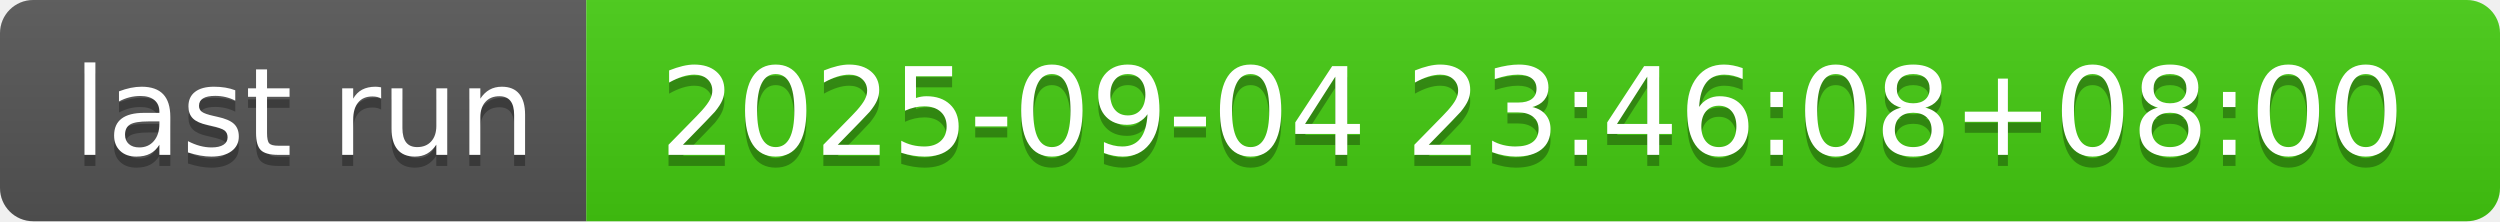
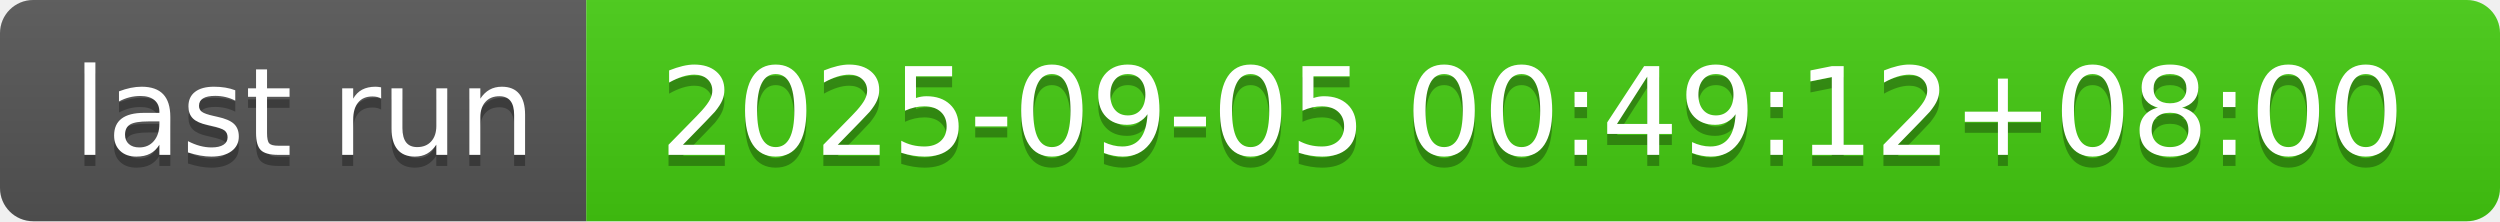
- <svg xmlns="http://www.w3.org/2000/svg" width="226" height="20" role="img" aria-label="last run: 2025-09-04 23:46:08+08:00">
+ <svg xmlns="http://www.w3.org/2000/svg" width="226" height="20" role="img" aria-label="last run: 2025-09-05 00:49:12+08:00">
  <linearGradient id="s" x2="0" y2="100%">
    <stop offset="0" stop-color="#bbb" stop-opacity=".1" />
    <stop offset="1" stop-opacity=".1" />
  </linearGradient>
  <clipPath id="r">
    <rect width="226" height="20" rx="3" fill="#fff" />
  </clipPath>
  <g clip-path="url(#r)">
    <rect width="53" height="20" fill="#555" />
    <rect x="53" width="173" height="20" fill="#4c1" />
    <rect width="226" height="20" fill="url(#s)" />
  </g>
  <g fill="#fff" text-anchor="middle" font-family="Verdana,Geneva,DejaVu Sans,sans-serif" text-rendering="geometricPrecision" font-size="110">
    <text aria-hidden="true" x="275" y="150" fill="#010101" fill-opacity=".3" transform="scale(.1)" textLength="430">last run</text>
    <text x="275" y="140" transform="scale(.1)" fill="#fff" textLength="430">last run</text>
-     <text aria-hidden="true" x="1385" y="150" fill="#010101" fill-opacity=".3" transform="scale(.1)" textLength="1630">2025-09-04 23:46:08+08:00</text>
-     <text x="1385" y="140" transform="scale(.1)" fill="#fff" textLength="1630">2025-09-04 23:46:08+08:00</text>
+     <text aria-hidden="true" x="1385" y="150" fill="#010101" fill-opacity=".3" transform="scale(.1)" textLength="1630">2025-09-05 00:49:12+08:00</text>
+     <text x="1385" y="140" transform="scale(.1)" fill="#fff" textLength="1630">2025-09-05 00:49:12+08:00</text>
  </g>
</svg>
